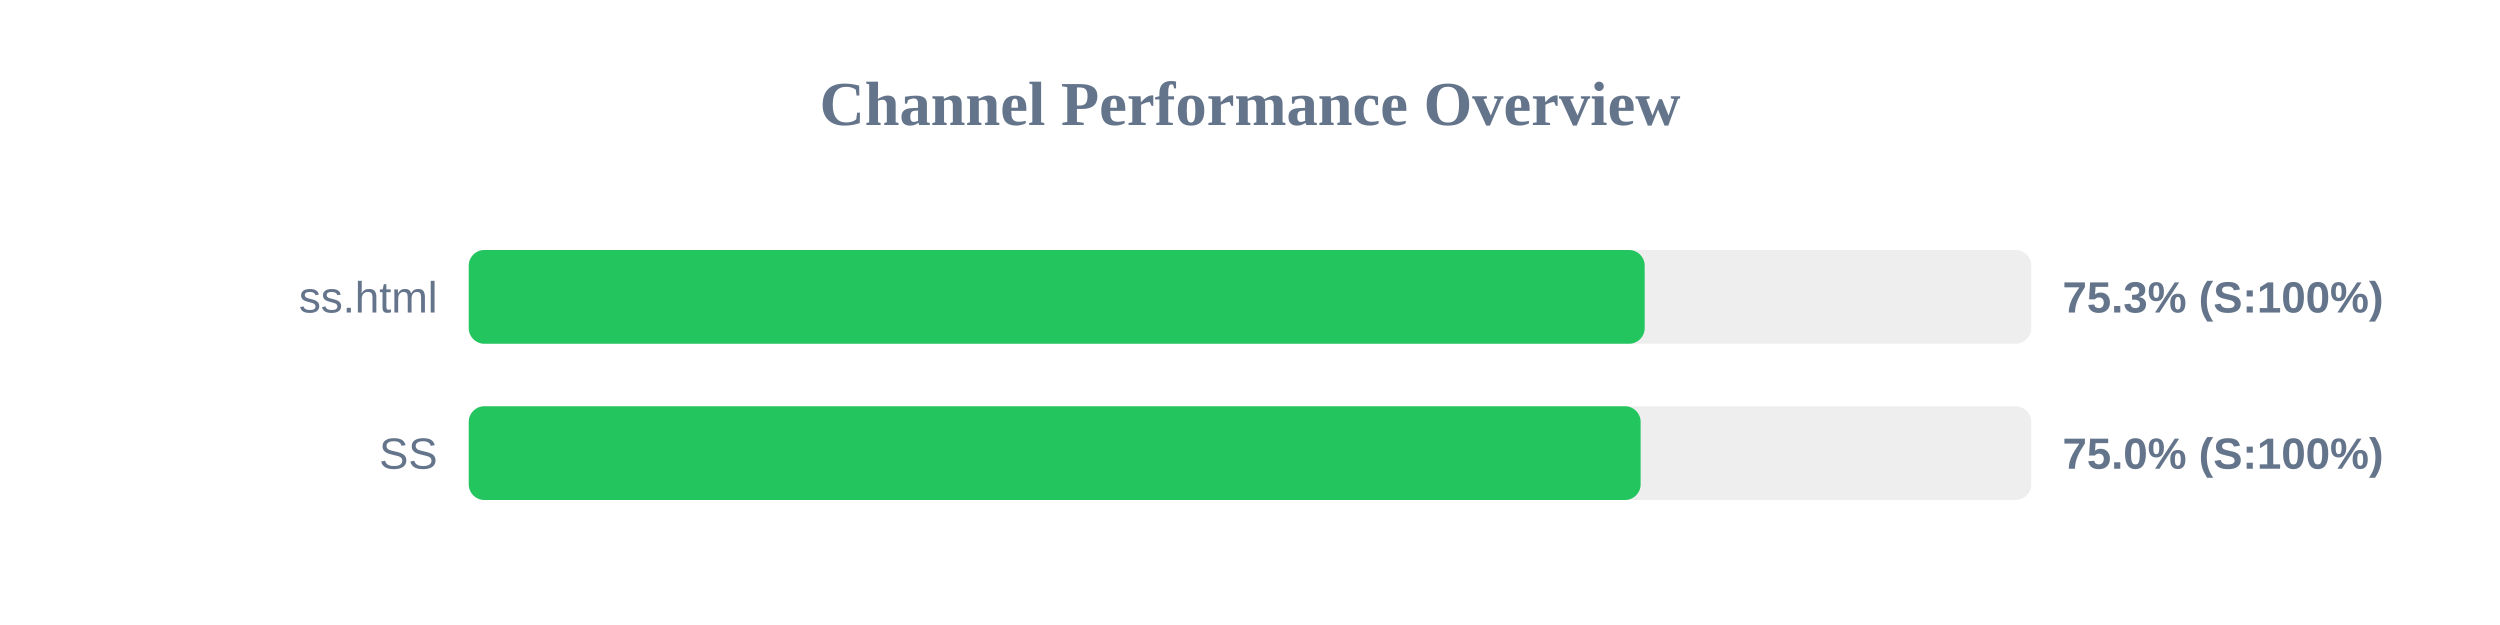
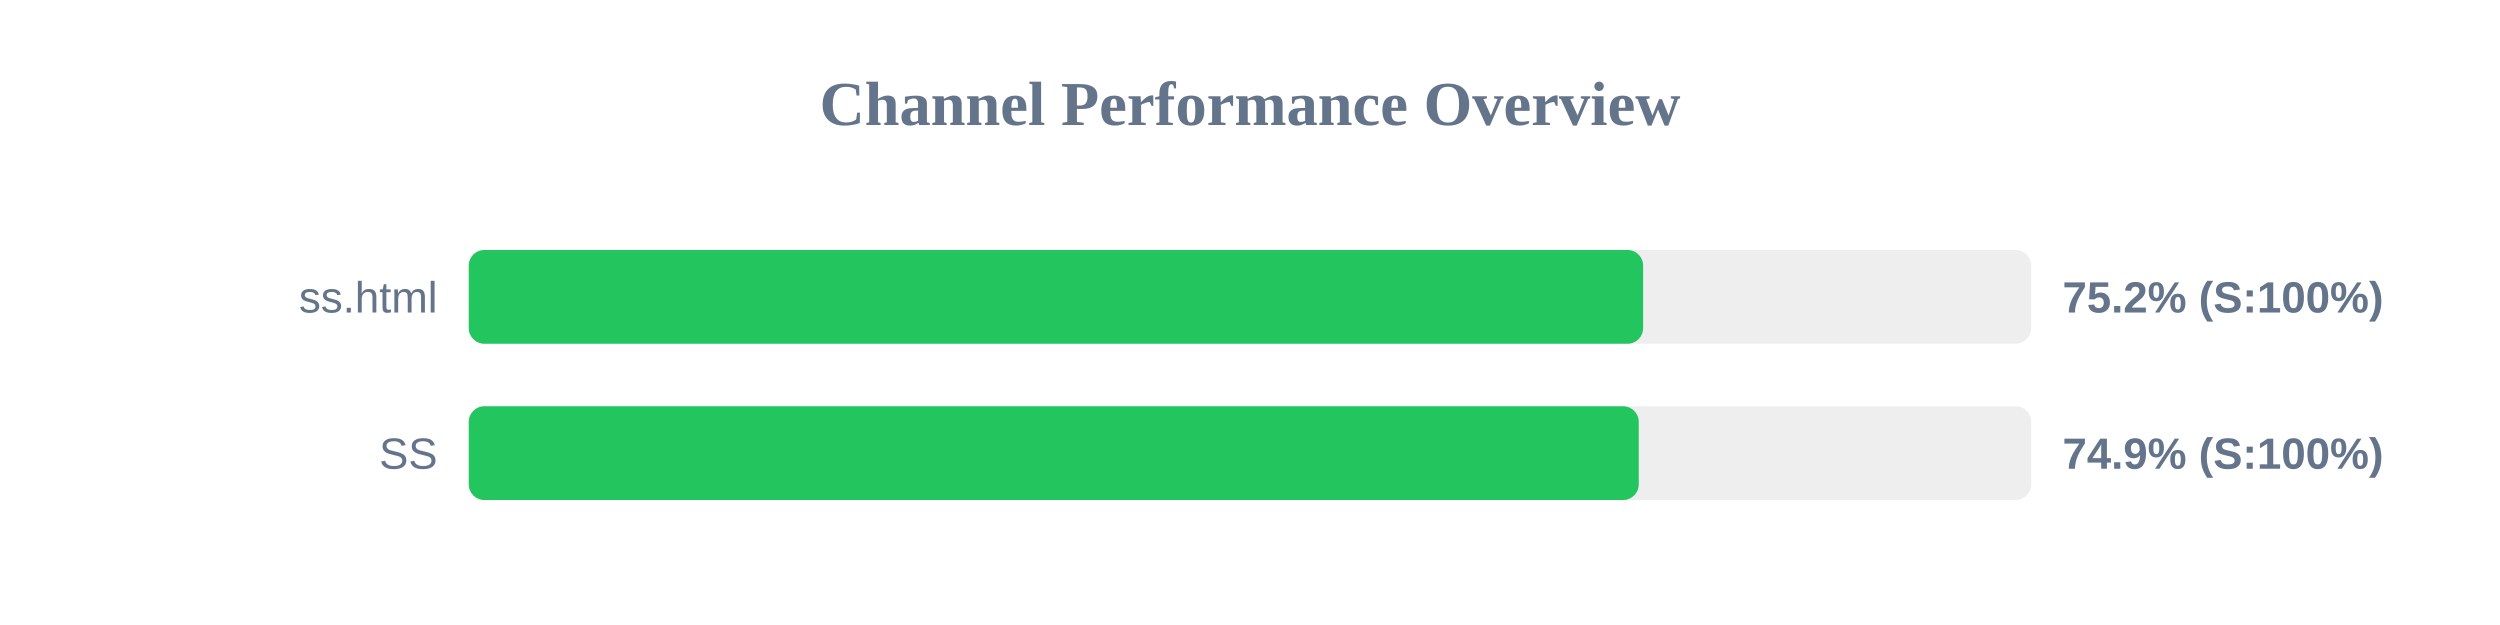
<svg xmlns="http://www.w3.org/2000/svg" width="800" height="200" version="1.1">
  <style>
        .row { font: 14px Arial; fill: #64748b; }
        .score { font: bold 14px Arial; fill: #64748b; }
    </style>
  <text x="400" y="40" text-anchor="middle" font-size="20px" font-weight="bold" fill="#64748b">Channel Performance Overview</text>
  <rect x="150" y="80" width="500" height="30" fill="#eee" rx="5" />
-   <rect x="150" y="80" width="376.3" height="30" fill="#22c55e" rx="5" />
+   <rect x="150" y="80" width="375.8" height="30" fill="#22c55e" rx="5" />
  <text x="140" y="100" text-anchor="end" class="row">ss.html</text>
-   <text x="660" y="100" text-anchor="start" class="score">75.3% (S:100%)</text>
+   <text x="660" y="100" text-anchor="start" class="score">75.2% (S:100%)</text>
  <rect x="150" y="130" width="500" height="30" fill="#eee" rx="5" />
-   <rect x="150" y="130" width="375.0" height="30" fill="#22c55e" rx="5" />
+   <rect x="150" y="130" width="374.4" height="30" fill="#22c55e" rx="5" />
  <text x="140" y="150" text-anchor="end" class="row">SS</text>
-   <text x="660" y="150" text-anchor="start" class="score">75.0% (S:100%)</text>
+   <text x="660" y="150" text-anchor="start" class="score">74.9% (S:100%)</text>
</svg>
